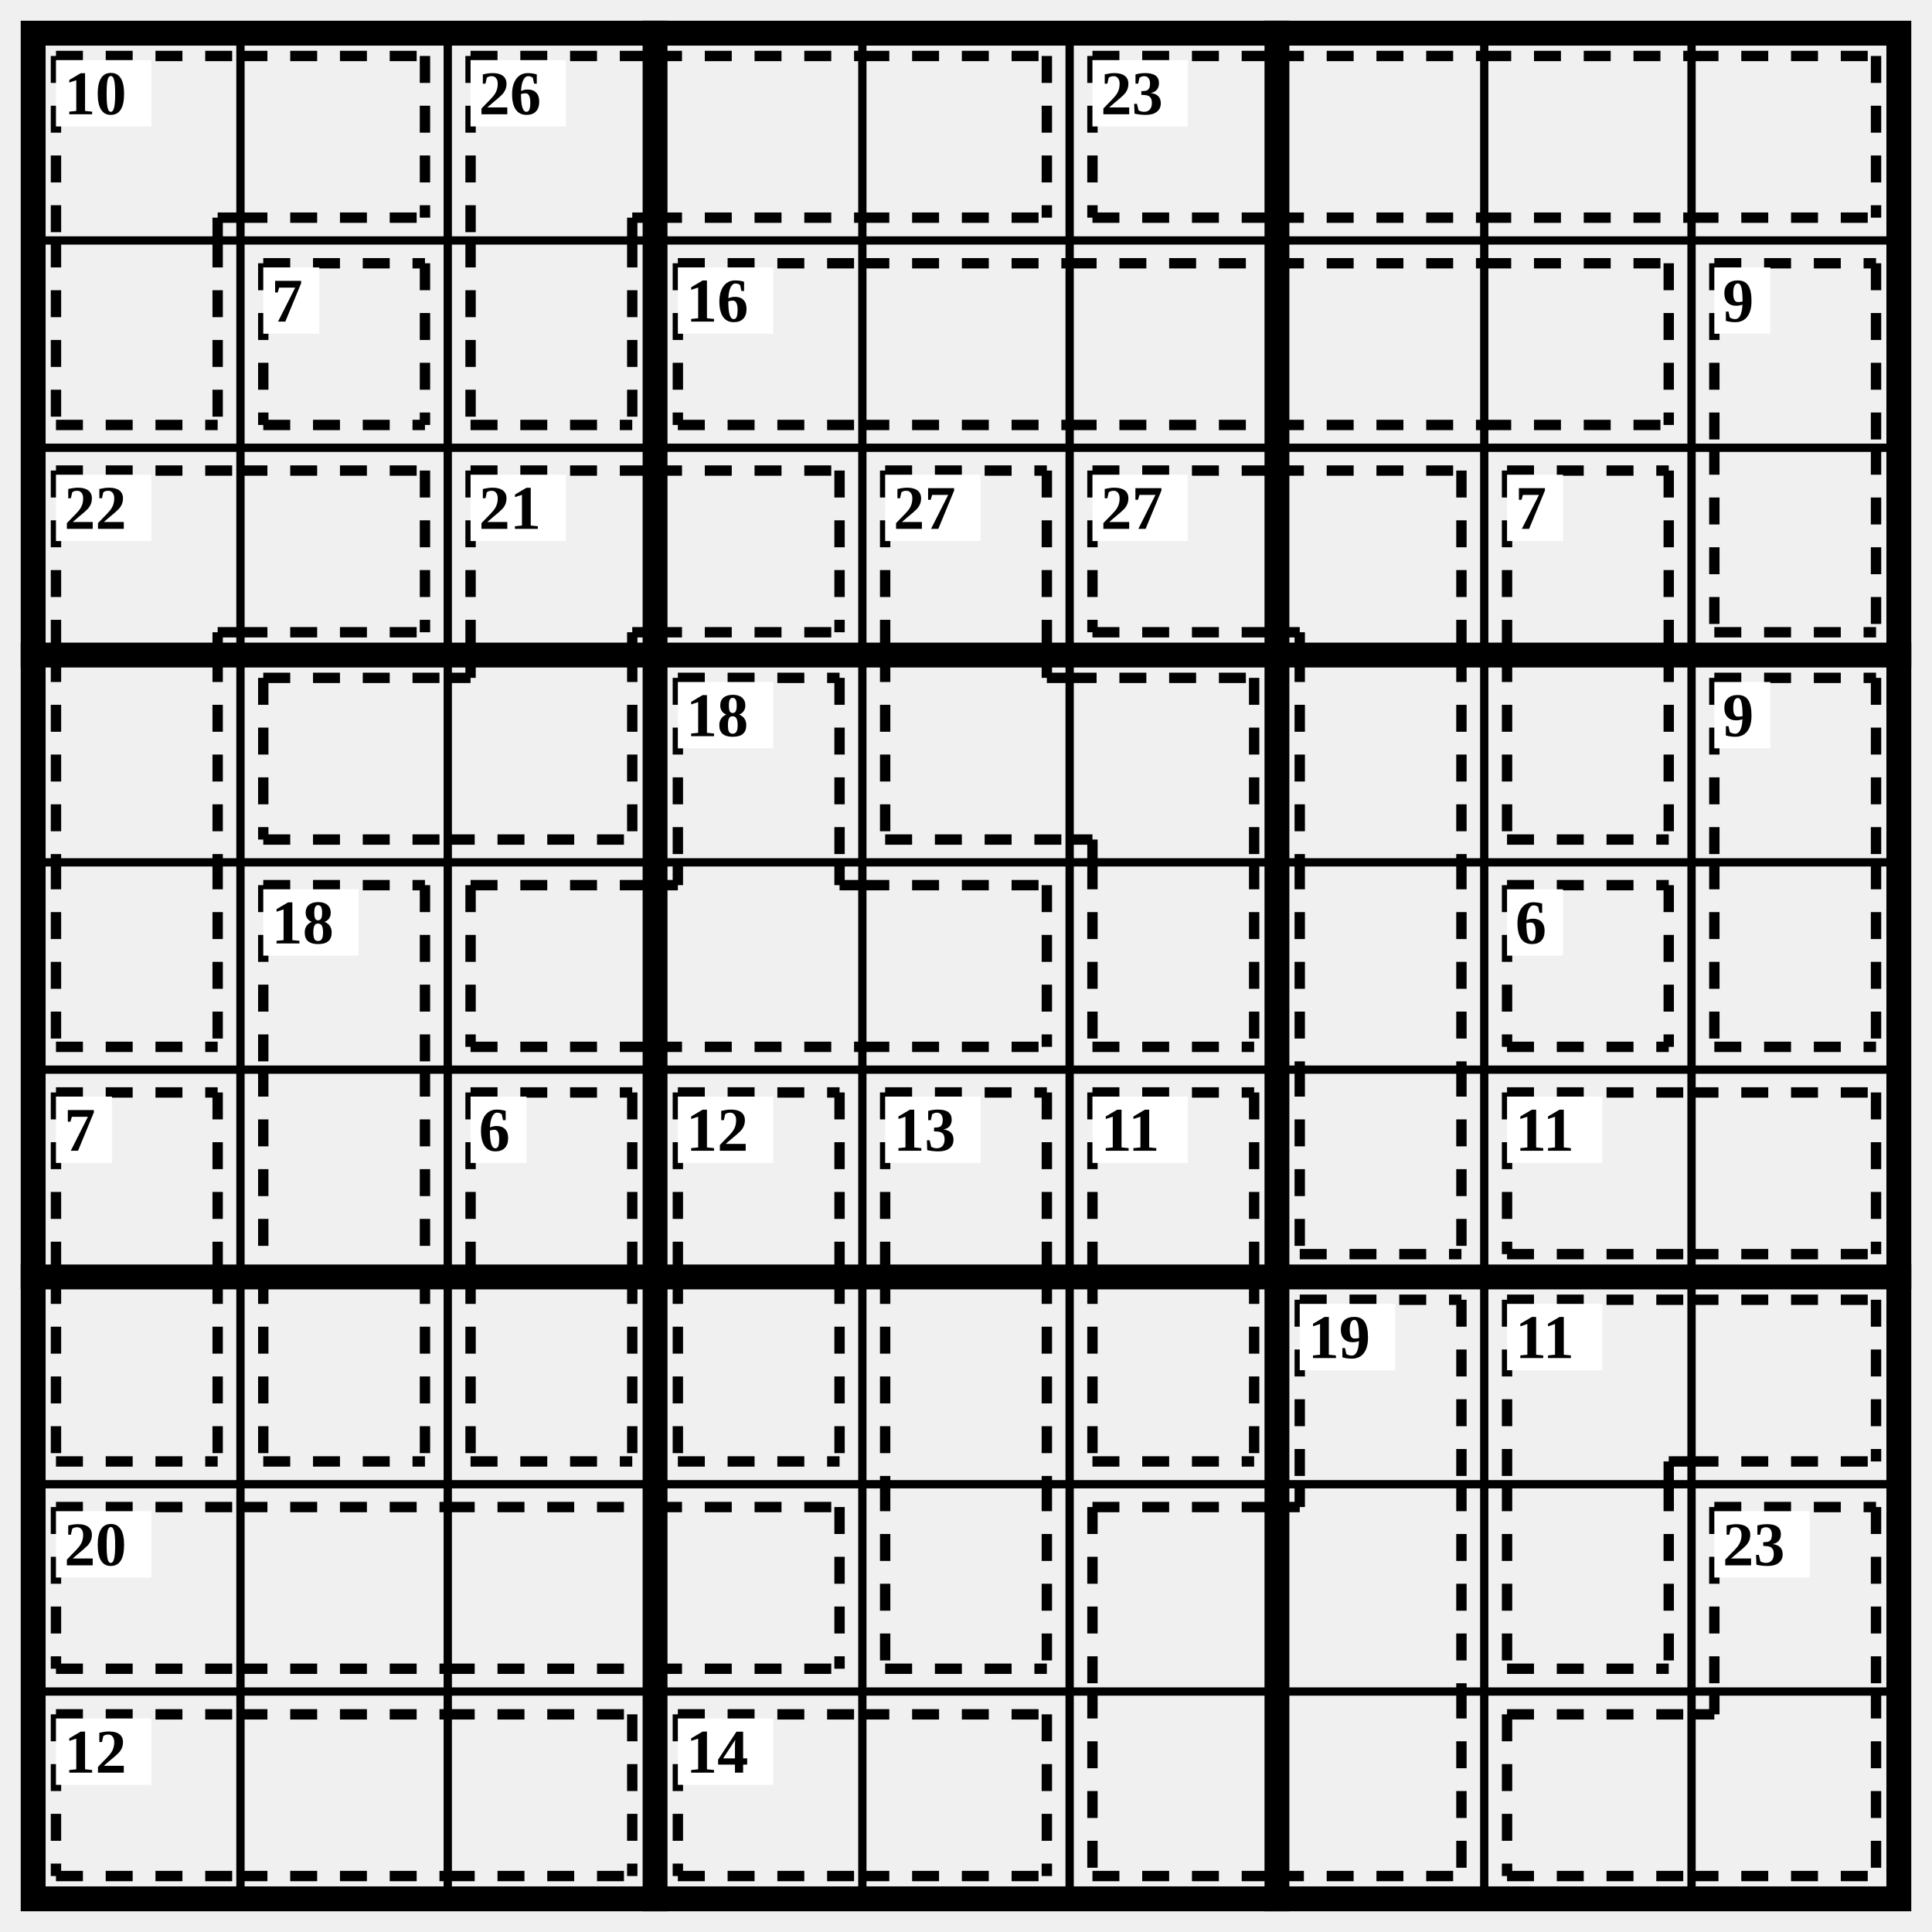
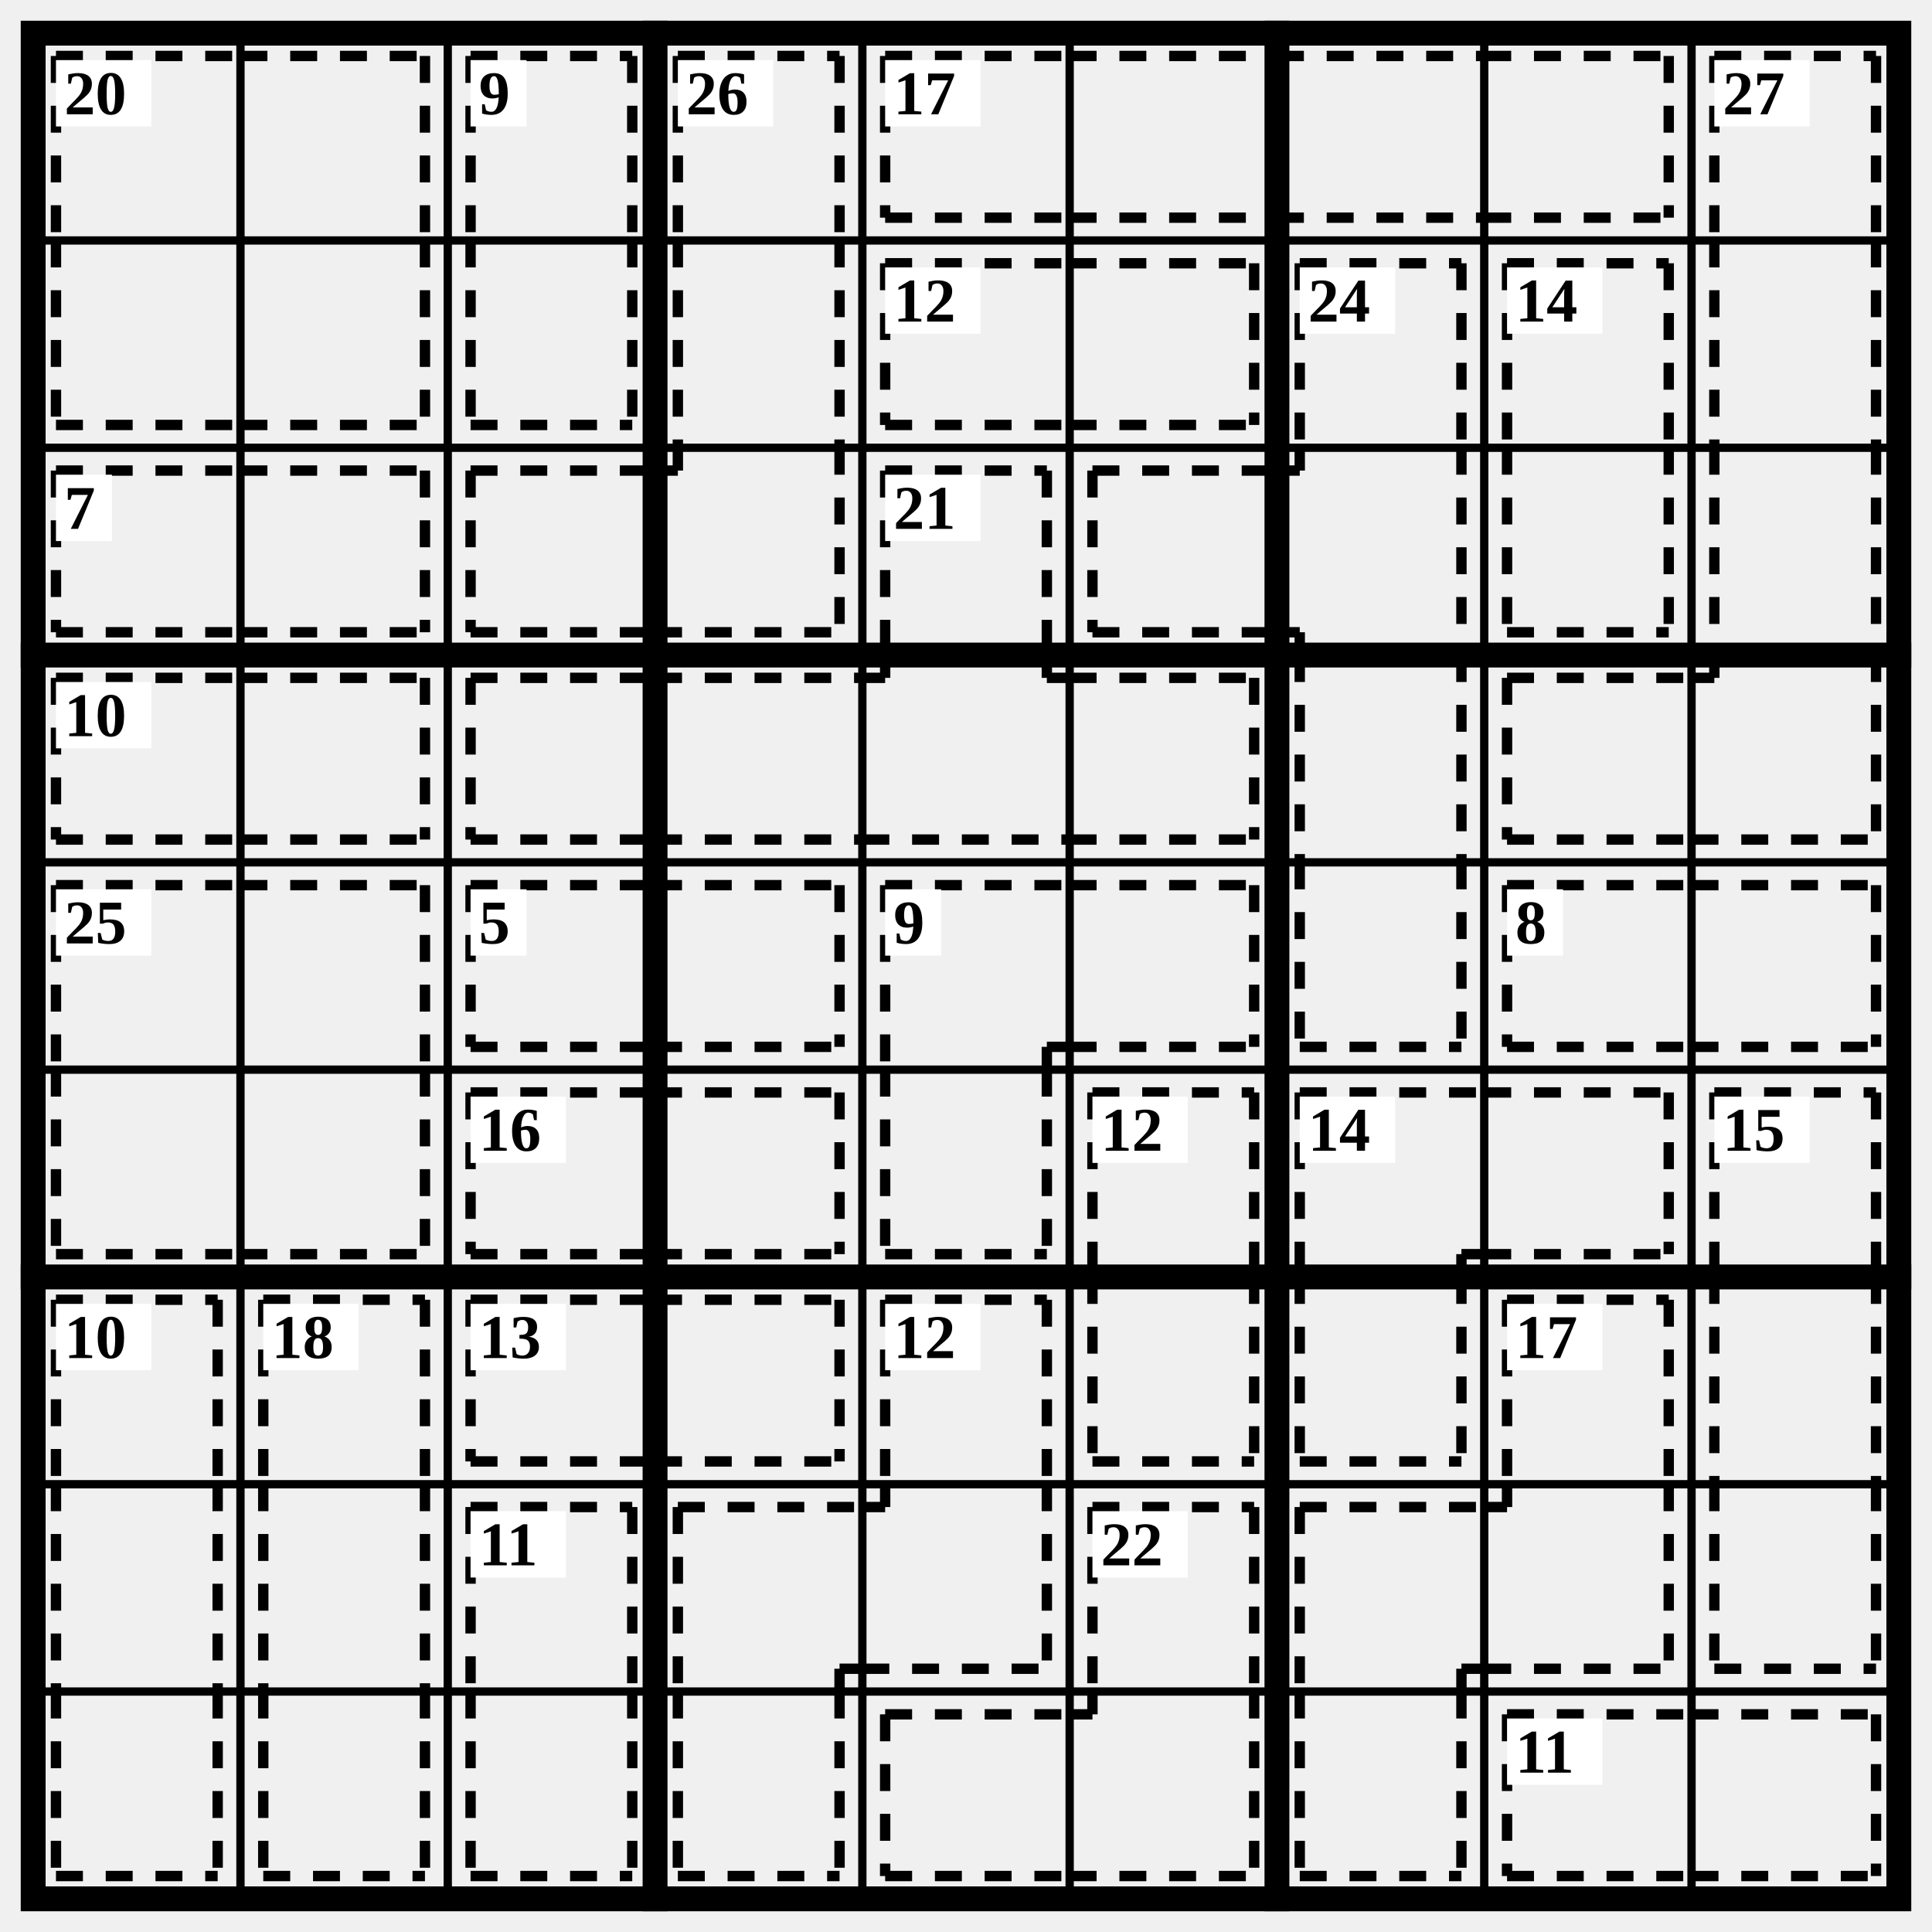
<svg xmlns="http://www.w3.org/2000/svg" class="p" viewBox="0 0 932 932" preserveAspectRatio="xMidYMid meet" shape-rendering="geometricPrecision">
  <path d="M16 116H916M16 216H916M16 416H916M16 516H916M16 716H916M16 816H916M116 16V916M216 16V916M416 16V916M516 16V916M716 16V916M816 16V916" fill="none" stroke="#000" stroke-width="4" stroke-linecap="square" />
  <path d="M16 316H916M16 616H916M316 16V916M616 16V916" fill="none" stroke="#000" stroke-width="12" stroke-linecap="square" />
  <rect x="16" y="16" width="900" height="900" fill="none" stroke="#000" stroke-width="12" />
-   <path d="M27 27L116 27M27 27L27 116M105 105L116 105M105 105L105 116M116 27L205 27M116 105L205 105M205 27L205 105M27 205L105 205M27 116L27 205M105 116L105 205" fill="none" stroke="#000" stroke-width="5" stroke-dasharray="13 11" stroke-linecap="butt" />
+   <path d="M27 27L116 27M27 27L27 116M116 27L205 27M205 27L205 116M27 205L116 205M27 116L27 205M116 205L205 205M205 116L205 205" fill="none" stroke="#000" stroke-width="5" stroke-dasharray="13 11" stroke-linecap="butt" />
  <rect x="27" y="29" width="46" height="32" fill="#fff" />
-   <text x="31" y="45" font-size="30" text-anchor="start" dominant-baseline="central" fill="#000" font-weight="700">10</text>
-   <path d="M227 27L316 27M227 27L227 116M305 105L316 105M305 105L305 116M316 27L416 27M316 105L416 105M416 27L505 27M416 105L505 105M505 27L505 105M227 205L305 205M227 116L227 205M305 116L305 205" fill="none" stroke="#000" stroke-width="5" stroke-dasharray="13 11" stroke-linecap="butt" />
-   <rect x="227" y="29" width="46" height="32" fill="#fff" />
-   <text x="231" y="45" font-size="30" text-anchor="start" dominant-baseline="central" fill="#000" font-weight="700">26</text>
-   <path d="M527 27L616 27M527 105L616 105M527 27L527 105M616 27L716 27M616 105L716 105M716 27L816 27M716 105L816 105M816 27L905 27M816 105L905 105M905 27L905 105" fill="none" stroke="#000" stroke-width="5" stroke-dasharray="13 11" stroke-linecap="butt" />
-   <rect x="527" y="29" width="46" height="32" fill="#fff" />
-   <text x="531" y="45" font-size="30" text-anchor="start" dominant-baseline="central" fill="#000" font-weight="700">23</text>
-   <path d="M127 127L205 127M127 205L205 205M127 127L127 205M205 127L205 205" fill="none" stroke="#000" stroke-width="5" stroke-dasharray="13 11" stroke-linecap="butt" />
-   <rect x="127" y="129" width="27" height="32" fill="#fff" />
-   <text x="131" y="145" font-size="30" text-anchor="start" dominant-baseline="central" fill="#000" font-weight="700">7</text>
-   <path d="M327 127L416 127M327 205L416 205M327 127L327 205M416 127L516 127M416 205L516 205M516 127L616 127M516 205L616 205M616 127L716 127M616 205L716 205M716 127L805 127M716 205L805 205M805 127L805 205" fill="none" stroke="#000" stroke-width="5" stroke-dasharray="13 11" stroke-linecap="butt" />
-   <rect x="327" y="129" width="46" height="32" fill="#fff" />
-   <text x="331" y="145" font-size="30" text-anchor="start" dominant-baseline="central" fill="#000" font-weight="700">16</text>
-   <path d="M827 127L905 127M827 127L827 216M905 127L905 216M827 305L905 305M827 216L827 305M905 216L905 305" fill="none" stroke="#000" stroke-width="5" stroke-dasharray="13 11" stroke-linecap="butt" />
-   <rect x="827" y="129" width="27" height="32" fill="#fff" />
-   <text x="831" y="145" font-size="30" text-anchor="start" dominant-baseline="central" fill="#000" font-weight="700">9</text>
-   <path d="M27 227L116 227M27 227L27 316M105 305L116 305M105 305L105 316M116 227L205 227M116 305L205 305M205 227L205 305M27 316L27 416M105 316L105 416M27 505L105 505M27 416L27 505M105 416L105 505" fill="none" stroke="#000" stroke-width="5" stroke-dasharray="13 11" stroke-linecap="butt" />
-   <rect x="27" y="229" width="46" height="32" fill="#fff" />
-   <text x="31" y="245" font-size="30" text-anchor="start" dominant-baseline="central" fill="#000" font-weight="700">22</text>
-   <path d="M227 227L316 227M227 227L227 316M305 305L316 305M305 305L305 316M316 227L405 227M316 305L405 305M405 227L405 305M127 327L216 327M127 405L216 405M127 327L127 405M216 405L305 405M305 316L305 405M216 327L227 327M227 316L227 327" fill="none" stroke="#000" stroke-width="5" stroke-dasharray="13 11" stroke-linecap="butt" />
-   <rect x="227" y="229" width="46" height="32" fill="#fff" />
-   <text x="231" y="245" font-size="30" text-anchor="start" dominant-baseline="central" fill="#000" font-weight="700">21</text>
-   <path d="M427 227L505 227M427 227L427 316M505 227L505 316M427 405L516 405M427 316L427 405M505 327L516 327M505 316L505 327M516 327L605 327M605 327L605 416M516 405L527 405M527 405L527 416M527 505L605 505M527 416L527 505M605 416L605 505" fill="none" stroke="#000" stroke-width="5" stroke-dasharray="13 11" stroke-linecap="butt" />
+   <text x="31" y="45" font-size="30" text-anchor="start" dominant-baseline="central" fill="#000" font-weight="700">20</text>
+   <path d="M227 27L305 27M227 27L227 116M305 27L305 116M227 205L305 205M227 116L227 205M305 116L305 205" fill="none" stroke="#000" stroke-width="5" stroke-dasharray="13 11" stroke-linecap="butt" />
+   <rect x="227" y="29" width="27" height="32" fill="#fff" />
+   <text x="231" y="45" font-size="30" text-anchor="start" dominant-baseline="central" fill="#000" font-weight="700">9</text>
+   <path d="M327 27L405 27M327 27L327 116M405 27L405 116M327 116L327 216M405 116L405 216M227 227L316 227M227 305L316 305M227 227L227 305M316 305L405 305M405 216L405 305M316 227L327 227M327 216L327 227" fill="none" stroke="#000" stroke-width="5" stroke-dasharray="13 11" stroke-linecap="butt" />
+   <rect x="327" y="29" width="46" height="32" fill="#fff" />
+   <text x="331" y="45" font-size="30" text-anchor="start" dominant-baseline="central" fill="#000" font-weight="700">26</text>
+   <path d="M427 27L516 27M427 105L516 105M427 27L427 105M516 27L616 27M516 105L616 105M616 27L716 27M616 105L716 105M716 27L805 27M716 105L805 105M805 27L805 105" fill="none" stroke="#000" stroke-width="5" stroke-dasharray="13 11" stroke-linecap="butt" />
+   <rect x="427" y="29" width="46" height="32" fill="#fff" />
+   <text x="431" y="45" font-size="30" text-anchor="start" dominant-baseline="central" fill="#000" font-weight="700">17</text>
+   <path d="M827 27L905 27M827 27L827 116M905 27L905 116M827 116L827 216M905 116L905 216M827 216L827 316M905 216L905 316M727 327L816 327M727 405L816 405M727 327L727 405M816 405L905 405M905 316L905 405M816 327L827 327M827 316L827 327" fill="none" stroke="#000" stroke-width="5" stroke-dasharray="13 11" stroke-linecap="butt" />
+   <rect x="827" y="29" width="46" height="32" fill="#fff" />
+   <text x="831" y="45" font-size="30" text-anchor="start" dominant-baseline="central" fill="#000" font-weight="700">27</text>
+   <path d="M427 127L516 127M427 205L516 205M427 127L427 205M516 127L605 127M516 205L605 205M605 127L605 205" fill="none" stroke="#000" stroke-width="5" stroke-dasharray="13 11" stroke-linecap="butt" />
+   <rect x="427" y="129" width="46" height="32" fill="#fff" />
+   <text x="431" y="145" font-size="30" text-anchor="start" dominant-baseline="central" fill="#000" font-weight="700">12</text>
+   <path d="M627 127L705 127M627 127L627 216M705 127L705 216M527 227L616 227M527 305L616 305M527 227L527 305M705 216L705 316M616 227L627 227M627 216L627 227M616 305L627 305M627 305L627 316M627 316L627 416M705 316L705 416M627 505L705 505M627 416L627 505M705 416L705 505" fill="none" stroke="#000" stroke-width="5" stroke-dasharray="13 11" stroke-linecap="butt" />
+   <rect x="627" y="129" width="46" height="32" fill="#fff" />
+   <text x="631" y="145" font-size="30" text-anchor="start" dominant-baseline="central" fill="#000" font-weight="700">24</text>
+   <path d="M727 127L805 127M727 127L727 216M805 127L805 216M727 305L805 305M727 216L727 305M805 216L805 305" fill="none" stroke="#000" stroke-width="5" stroke-dasharray="13 11" stroke-linecap="butt" />
+   <rect x="727" y="129" width="46" height="32" fill="#fff" />
+   <text x="731" y="145" font-size="30" text-anchor="start" dominant-baseline="central" fill="#000" font-weight="700">14</text>
+   <path d="M27 227L116 227M27 305L116 305M27 227L27 305M116 227L205 227M116 305L205 305M205 227L205 305" fill="none" stroke="#000" stroke-width="5" stroke-dasharray="13 11" stroke-linecap="butt" />
+   <rect x="27" y="229" width="27" height="32" fill="#fff" />
+   <text x="31" y="245" font-size="30" text-anchor="start" dominant-baseline="central" fill="#000" font-weight="700">7</text>
+   <path d="M427 227L505 227M427 227L427 316M505 227L505 316M227 327L316 327M227 405L316 405M227 327L227 405M316 327L416 327M316 405L416 405M416 405L516 405M416 327L427 327M427 316L427 327M505 327L516 327M505 316L505 327M516 327L605 327M516 405L605 405M605 327L605 405" fill="none" stroke="#000" stroke-width="5" stroke-dasharray="13 11" stroke-linecap="butt" />
  <rect x="427" y="229" width="46" height="32" fill="#fff" />
-   <text x="431" y="245" font-size="30" text-anchor="start" dominant-baseline="central" fill="#000" font-weight="700">27</text>
-   <path d="M527 227L616 227M527 305L616 305M527 227L527 305M616 227L705 227M705 227L705 316M616 305L627 305M627 305L627 316M627 316L627 416M705 316L705 416M627 416L627 516M705 416L705 516M627 605L705 605M627 516L627 605M705 516L705 605" fill="none" stroke="#000" stroke-width="5" stroke-dasharray="13 11" stroke-linecap="butt" />
-   <rect x="527" y="229" width="46" height="32" fill="#fff" />
-   <text x="531" y="245" font-size="30" text-anchor="start" dominant-baseline="central" fill="#000" font-weight="700">27</text>
-   <path d="M727 227L805 227M727 227L727 316M805 227L805 316M727 405L805 405M727 316L727 405M805 316L805 405" fill="none" stroke="#000" stroke-width="5" stroke-dasharray="13 11" stroke-linecap="butt" />
-   <rect x="727" y="229" width="27" height="32" fill="#fff" />
-   <text x="731" y="245" font-size="30" text-anchor="start" dominant-baseline="central" fill="#000" font-weight="700">7</text>
-   <path d="M327 327L405 327M327 327L327 416M405 327L405 416M227 427L316 427M227 505L316 505M227 427L227 505M316 505L416 505M316 427L327 427M327 416L327 427M405 427L416 427M405 416L405 427M416 427L505 427M416 505L505 505M505 427L505 505" fill="none" stroke="#000" stroke-width="5" stroke-dasharray="13 11" stroke-linecap="butt" />
-   <rect x="327" y="329" width="46" height="32" fill="#fff" />
-   <text x="331" y="345" font-size="30" text-anchor="start" dominant-baseline="central" fill="#000" font-weight="700">18</text>
-   <path d="M827 327L905 327M827 327L827 416M905 327L905 416M827 505L905 505M827 416L827 505M905 416L905 505" fill="none" stroke="#000" stroke-width="5" stroke-dasharray="13 11" stroke-linecap="butt" />
-   <rect x="827" y="329" width="27" height="32" fill="#fff" />
-   <text x="831" y="345" font-size="30" text-anchor="start" dominant-baseline="central" fill="#000" font-weight="700">9</text>
-   <path d="M127 427L205 427M127 427L127 516M205 427L205 516M127 516L127 616M205 516L205 616M127 705L205 705M127 616L127 705M205 616L205 705" fill="none" stroke="#000" stroke-width="5" stroke-dasharray="13 11" stroke-linecap="butt" />
-   <rect x="127" y="429" width="46" height="32" fill="#fff" />
-   <text x="131" y="445" font-size="30" text-anchor="start" dominant-baseline="central" fill="#000" font-weight="700">18</text>
-   <path d="M727 427L805 427M727 505L805 505M727 427L727 505M805 427L805 505" fill="none" stroke="#000" stroke-width="5" stroke-dasharray="13 11" stroke-linecap="butt" />
+   <text x="431" y="245" font-size="30" text-anchor="start" dominant-baseline="central" fill="#000" font-weight="700">21</text>
+   <path d="M27 327L116 327M27 405L116 405M27 327L27 405M116 327L205 327M116 405L205 405M205 327L205 405" fill="none" stroke="#000" stroke-width="5" stroke-dasharray="13 11" stroke-linecap="butt" />
+   <rect x="27" y="329" width="46" height="32" fill="#fff" />
+   <text x="31" y="345" font-size="30" text-anchor="start" dominant-baseline="central" fill="#000" font-weight="700">10</text>
+   <path d="M27 427L116 427M27 427L27 516M116 427L205 427M205 427L205 516M27 605L116 605M27 516L27 605M116 605L205 605M205 516L205 605" fill="none" stroke="#000" stroke-width="5" stroke-dasharray="13 11" stroke-linecap="butt" />
+   <rect x="27" y="429" width="46" height="32" fill="#fff" />
+   <text x="31" y="445" font-size="30" text-anchor="start" dominant-baseline="central" fill="#000" font-weight="700">25</text>
+   <path d="M227 427L316 427M227 505L316 505M227 427L227 505M316 427L405 427M316 505L405 505M405 427L405 505" fill="none" stroke="#000" stroke-width="5" stroke-dasharray="13 11" stroke-linecap="butt" />
+   <rect x="227" y="429" width="27" height="32" fill="#fff" />
+   <text x="231" y="445" font-size="30" text-anchor="start" dominant-baseline="central" fill="#000" font-weight="700">5</text>
+   <path d="M427 427L516 427M427 427L427 516M505 505L516 505M505 505L505 516M516 427L605 427M516 505L605 505M605 427L605 505M427 605L505 605M427 516L427 605M505 516L505 605" fill="none" stroke="#000" stroke-width="5" stroke-dasharray="13 11" stroke-linecap="butt" />
+   <rect x="427" y="429" width="27" height="32" fill="#fff" />
+   <text x="431" y="445" font-size="30" text-anchor="start" dominant-baseline="central" fill="#000" font-weight="700">9</text>
+   <path d="M727 427L816 427M727 505L816 505M727 427L727 505M816 427L905 427M816 505L905 505M905 427L905 505" fill="none" stroke="#000" stroke-width="5" stroke-dasharray="13 11" stroke-linecap="butt" />
  <rect x="727" y="429" width="27" height="32" fill="#fff" />
-   <text x="731" y="445" font-size="30" text-anchor="start" dominant-baseline="central" fill="#000" font-weight="700">6</text>
-   <path d="M27 527L105 527M27 527L27 616M105 527L105 616M27 705L105 705M27 616L27 705M105 616L105 705" fill="none" stroke="#000" stroke-width="5" stroke-dasharray="13 11" stroke-linecap="butt" />
-   <rect x="27" y="529" width="27" height="32" fill="#fff" />
-   <text x="31" y="545" font-size="30" text-anchor="start" dominant-baseline="central" fill="#000" font-weight="700">7</text>
-   <path d="M227 527L305 527M227 527L227 616M305 527L305 616M227 705L305 705M227 616L227 705M305 616L305 705" fill="none" stroke="#000" stroke-width="5" stroke-dasharray="13 11" stroke-linecap="butt" />
-   <rect x="227" y="529" width="27" height="32" fill="#fff" />
-   <text x="231" y="545" font-size="30" text-anchor="start" dominant-baseline="central" fill="#000" font-weight="700">6</text>
-   <path d="M327 527L405 527M327 527L327 616M405 527L405 616M327 705L405 705M327 616L327 705M405 616L405 705" fill="none" stroke="#000" stroke-width="5" stroke-dasharray="13 11" stroke-linecap="butt" />
-   <rect x="327" y="529" width="46" height="32" fill="#fff" />
-   <text x="331" y="545" font-size="30" text-anchor="start" dominant-baseline="central" fill="#000" font-weight="700">12</text>
-   <path d="M427 527L505 527M427 527L427 616M505 527L505 616M427 616L427 716M505 616L505 716M427 805L505 805M427 716L427 805M505 716L505 805" fill="none" stroke="#000" stroke-width="5" stroke-dasharray="13 11" stroke-linecap="butt" />
-   <rect x="427" y="529" width="46" height="32" fill="#fff" />
-   <text x="431" y="545" font-size="30" text-anchor="start" dominant-baseline="central" fill="#000" font-weight="700">13</text>
+   <text x="731" y="445" font-size="30" text-anchor="start" dominant-baseline="central" fill="#000" font-weight="700">8</text>
+   <path d="M227 527L316 527M227 605L316 605M227 527L227 605M316 527L405 527M316 605L405 605M405 527L405 605" fill="none" stroke="#000" stroke-width="5" stroke-dasharray="13 11" stroke-linecap="butt" />
+   <rect x="227" y="529" width="46" height="32" fill="#fff" />
+   <text x="231" y="545" font-size="30" text-anchor="start" dominant-baseline="central" fill="#000" font-weight="700">16</text>
  <path d="M527 527L605 527M527 527L527 616M605 527L605 616M527 705L605 705M527 616L527 705M605 616L605 705" fill="none" stroke="#000" stroke-width="5" stroke-dasharray="13 11" stroke-linecap="butt" />
  <rect x="527" y="529" width="46" height="32" fill="#fff" />
-   <text x="531" y="545" font-size="30" text-anchor="start" dominant-baseline="central" fill="#000" font-weight="700">11</text>
-   <path d="M727 527L816 527M727 605L816 605M727 527L727 605M816 527L905 527M816 605L905 605M905 527L905 605" fill="none" stroke="#000" stroke-width="5" stroke-dasharray="13 11" stroke-linecap="butt" />
-   <rect x="727" y="529" width="46" height="32" fill="#fff" />
-   <text x="731" y="545" font-size="30" text-anchor="start" dominant-baseline="central" fill="#000" font-weight="700">11</text>
-   <path d="M627 627L705 627M627 627L627 716M705 627L705 716M527 727L616 727M527 727L527 816M705 716L705 816M616 727L627 727M627 716L627 727M527 905L616 905M527 816L527 905M616 905L705 905M705 816L705 905" fill="none" stroke="#000" stroke-width="5" stroke-dasharray="13 11" stroke-linecap="butt" />
-   <rect x="627" y="629" width="46" height="32" fill="#fff" />
-   <text x="631" y="645" font-size="30" text-anchor="start" dominant-baseline="central" fill="#000" font-weight="700">19</text>
-   <path d="M727 627L816 627M727 627L727 716M805 705L816 705M805 705L805 716M816 627L905 627M816 705L905 705M905 627L905 705M727 805L805 805M727 716L727 805M805 716L805 805" fill="none" stroke="#000" stroke-width="5" stroke-dasharray="13 11" stroke-linecap="butt" />
+   <text x="531" y="545" font-size="30" text-anchor="start" dominant-baseline="central" fill="#000" font-weight="700">12</text>
+   <path d="M627 527L716 527M627 527L627 616M705 605L716 605M705 605L705 616M716 527L805 527M716 605L805 605M805 527L805 605M627 705L705 705M627 616L627 705M705 616L705 705" fill="none" stroke="#000" stroke-width="5" stroke-dasharray="13 11" stroke-linecap="butt" />
+   <rect x="627" y="529" width="46" height="32" fill="#fff" />
+   <text x="631" y="545" font-size="30" text-anchor="start" dominant-baseline="central" fill="#000" font-weight="700">14</text>
+   <path d="M827 527L905 527M827 527L827 616M905 527L905 616M827 616L827 716M905 616L905 716M827 805L905 805M827 716L827 805M905 716L905 805" fill="none" stroke="#000" stroke-width="5" stroke-dasharray="13 11" stroke-linecap="butt" />
+   <rect x="827" y="529" width="46" height="32" fill="#fff" />
+   <text x="831" y="545" font-size="30" text-anchor="start" dominant-baseline="central" fill="#000" font-weight="700">15</text>
+   <path d="M27 627L105 627M27 627L27 716M105 627L105 716M27 716L27 816M105 716L105 816M27 905L105 905M27 816L27 905M105 816L105 905" fill="none" stroke="#000" stroke-width="5" stroke-dasharray="13 11" stroke-linecap="butt" />
+   <rect x="27" y="629" width="46" height="32" fill="#fff" />
+   <text x="31" y="645" font-size="30" text-anchor="start" dominant-baseline="central" fill="#000" font-weight="700">10</text>
+   <path d="M127 627L205 627M127 627L127 716M205 627L205 716M127 716L127 816M205 716L205 816M127 905L205 905M127 816L127 905M205 816L205 905" fill="none" stroke="#000" stroke-width="5" stroke-dasharray="13 11" stroke-linecap="butt" />
+   <rect x="127" y="629" width="46" height="32" fill="#fff" />
+   <text x="131" y="645" font-size="30" text-anchor="start" dominant-baseline="central" fill="#000" font-weight="700">18</text>
+   <path d="M227 627L316 627M227 705L316 705M227 627L227 705M316 627L405 627M316 705L405 705M405 627L405 705" fill="none" stroke="#000" stroke-width="5" stroke-dasharray="13 11" stroke-linecap="butt" />
+   <rect x="227" y="629" width="46" height="32" fill="#fff" />
+   <text x="231" y="645" font-size="30" text-anchor="start" dominant-baseline="central" fill="#000" font-weight="700">13</text>
+   <path d="M427 627L505 627M427 627L427 716M505 627L505 716M327 727L416 727M327 727L327 816M405 805L416 805M405 805L405 816M416 805L505 805M505 716L505 805M416 727L427 727M427 716L427 727M327 905L405 905M327 816L327 905M405 816L405 905" fill="none" stroke="#000" stroke-width="5" stroke-dasharray="13 11" stroke-linecap="butt" />
+   <rect x="427" y="629" width="46" height="32" fill="#fff" />
+   <text x="431" y="645" font-size="30" text-anchor="start" dominant-baseline="central" fill="#000" font-weight="700">12</text>
+   <path d="M727 627L805 627M727 627L727 716M805 627L805 716M627 727L716 727M627 727L627 816M705 805L716 805M705 805L705 816M716 805L805 805M805 716L805 805M716 727L727 727M727 716L727 727M627 905L705 905M627 816L627 905M705 816L705 905" fill="none" stroke="#000" stroke-width="5" stroke-dasharray="13 11" stroke-linecap="butt" />
  <rect x="727" y="629" width="46" height="32" fill="#fff" />
-   <text x="731" y="645" font-size="30" text-anchor="start" dominant-baseline="central" fill="#000" font-weight="700">11</text>
-   <path d="M27 727L116 727M27 805L116 805M27 727L27 805M116 727L216 727M116 805L216 805M216 727L316 727M216 805L316 805M316 727L405 727M316 805L405 805M405 727L405 805" fill="none" stroke="#000" stroke-width="5" stroke-dasharray="13 11" stroke-linecap="butt" />
-   <rect x="27" y="729" width="46" height="32" fill="#fff" />
-   <text x="31" y="745" font-size="30" text-anchor="start" dominant-baseline="central" fill="#000" font-weight="700">20</text>
-   <path d="M827 727L905 727M827 727L827 816M905 727L905 816M727 827L816 827M727 905L816 905M727 827L727 905M816 905L905 905M905 816L905 905M816 827L827 827M827 816L827 827" fill="none" stroke="#000" stroke-width="5" stroke-dasharray="13 11" stroke-linecap="butt" />
-   <rect x="827" y="729" width="46" height="32" fill="#fff" />
-   <text x="831" y="745" font-size="30" text-anchor="start" dominant-baseline="central" fill="#000" font-weight="700">23</text>
-   <path d="M27 827L116 827M27 905L116 905M27 827L27 905M116 827L216 827M116 905L216 905M216 827L305 827M216 905L305 905M305 827L305 905" fill="none" stroke="#000" stroke-width="5" stroke-dasharray="13 11" stroke-linecap="butt" />
-   <rect x="27" y="829" width="46" height="32" fill="#fff" />
-   <text x="31" y="845" font-size="30" text-anchor="start" dominant-baseline="central" fill="#000" font-weight="700">12</text>
-   <path d="M327 827L416 827M327 905L416 905M327 827L327 905M416 827L505 827M416 905L505 905M505 827L505 905" fill="none" stroke="#000" stroke-width="5" stroke-dasharray="13 11" stroke-linecap="butt" />
-   <rect x="327" y="829" width="46" height="32" fill="#fff" />
-   <text x="331" y="845" font-size="30" text-anchor="start" dominant-baseline="central" fill="#000" font-weight="700">14</text>
+   <text x="731" y="645" font-size="30" text-anchor="start" dominant-baseline="central" fill="#000" font-weight="700">17</text>
+   <path d="M227 727L305 727M227 727L227 816M305 727L305 816M227 905L305 905M227 816L227 905M305 816L305 905" fill="none" stroke="#000" stroke-width="5" stroke-dasharray="13 11" stroke-linecap="butt" />
+   <rect x="227" y="729" width="46" height="32" fill="#fff" />
+   <text x="231" y="745" font-size="30" text-anchor="start" dominant-baseline="central" fill="#000" font-weight="700">11</text>
+   <path d="M527 727L605 727M527 727L527 816M605 727L605 816M427 827L516 827M427 905L516 905M427 827L427 905M516 905L605 905M605 816L605 905M516 827L527 827M527 816L527 827" fill="none" stroke="#000" stroke-width="5" stroke-dasharray="13 11" stroke-linecap="butt" />
+   <rect x="527" y="729" width="46" height="32" fill="#fff" />
+   <text x="531" y="745" font-size="30" text-anchor="start" dominant-baseline="central" fill="#000" font-weight="700">22</text>
+   <path d="M727 827L816 827M727 905L816 905M727 827L727 905M816 827L905 827M816 905L905 905M905 827L905 905" fill="none" stroke="#000" stroke-width="5" stroke-dasharray="13 11" stroke-linecap="butt" />
+   <rect x="727" y="829" width="46" height="32" fill="#fff" />
+   <text x="731" y="845" font-size="30" text-anchor="start" dominant-baseline="central" fill="#000" font-weight="700">11</text>
</svg>
